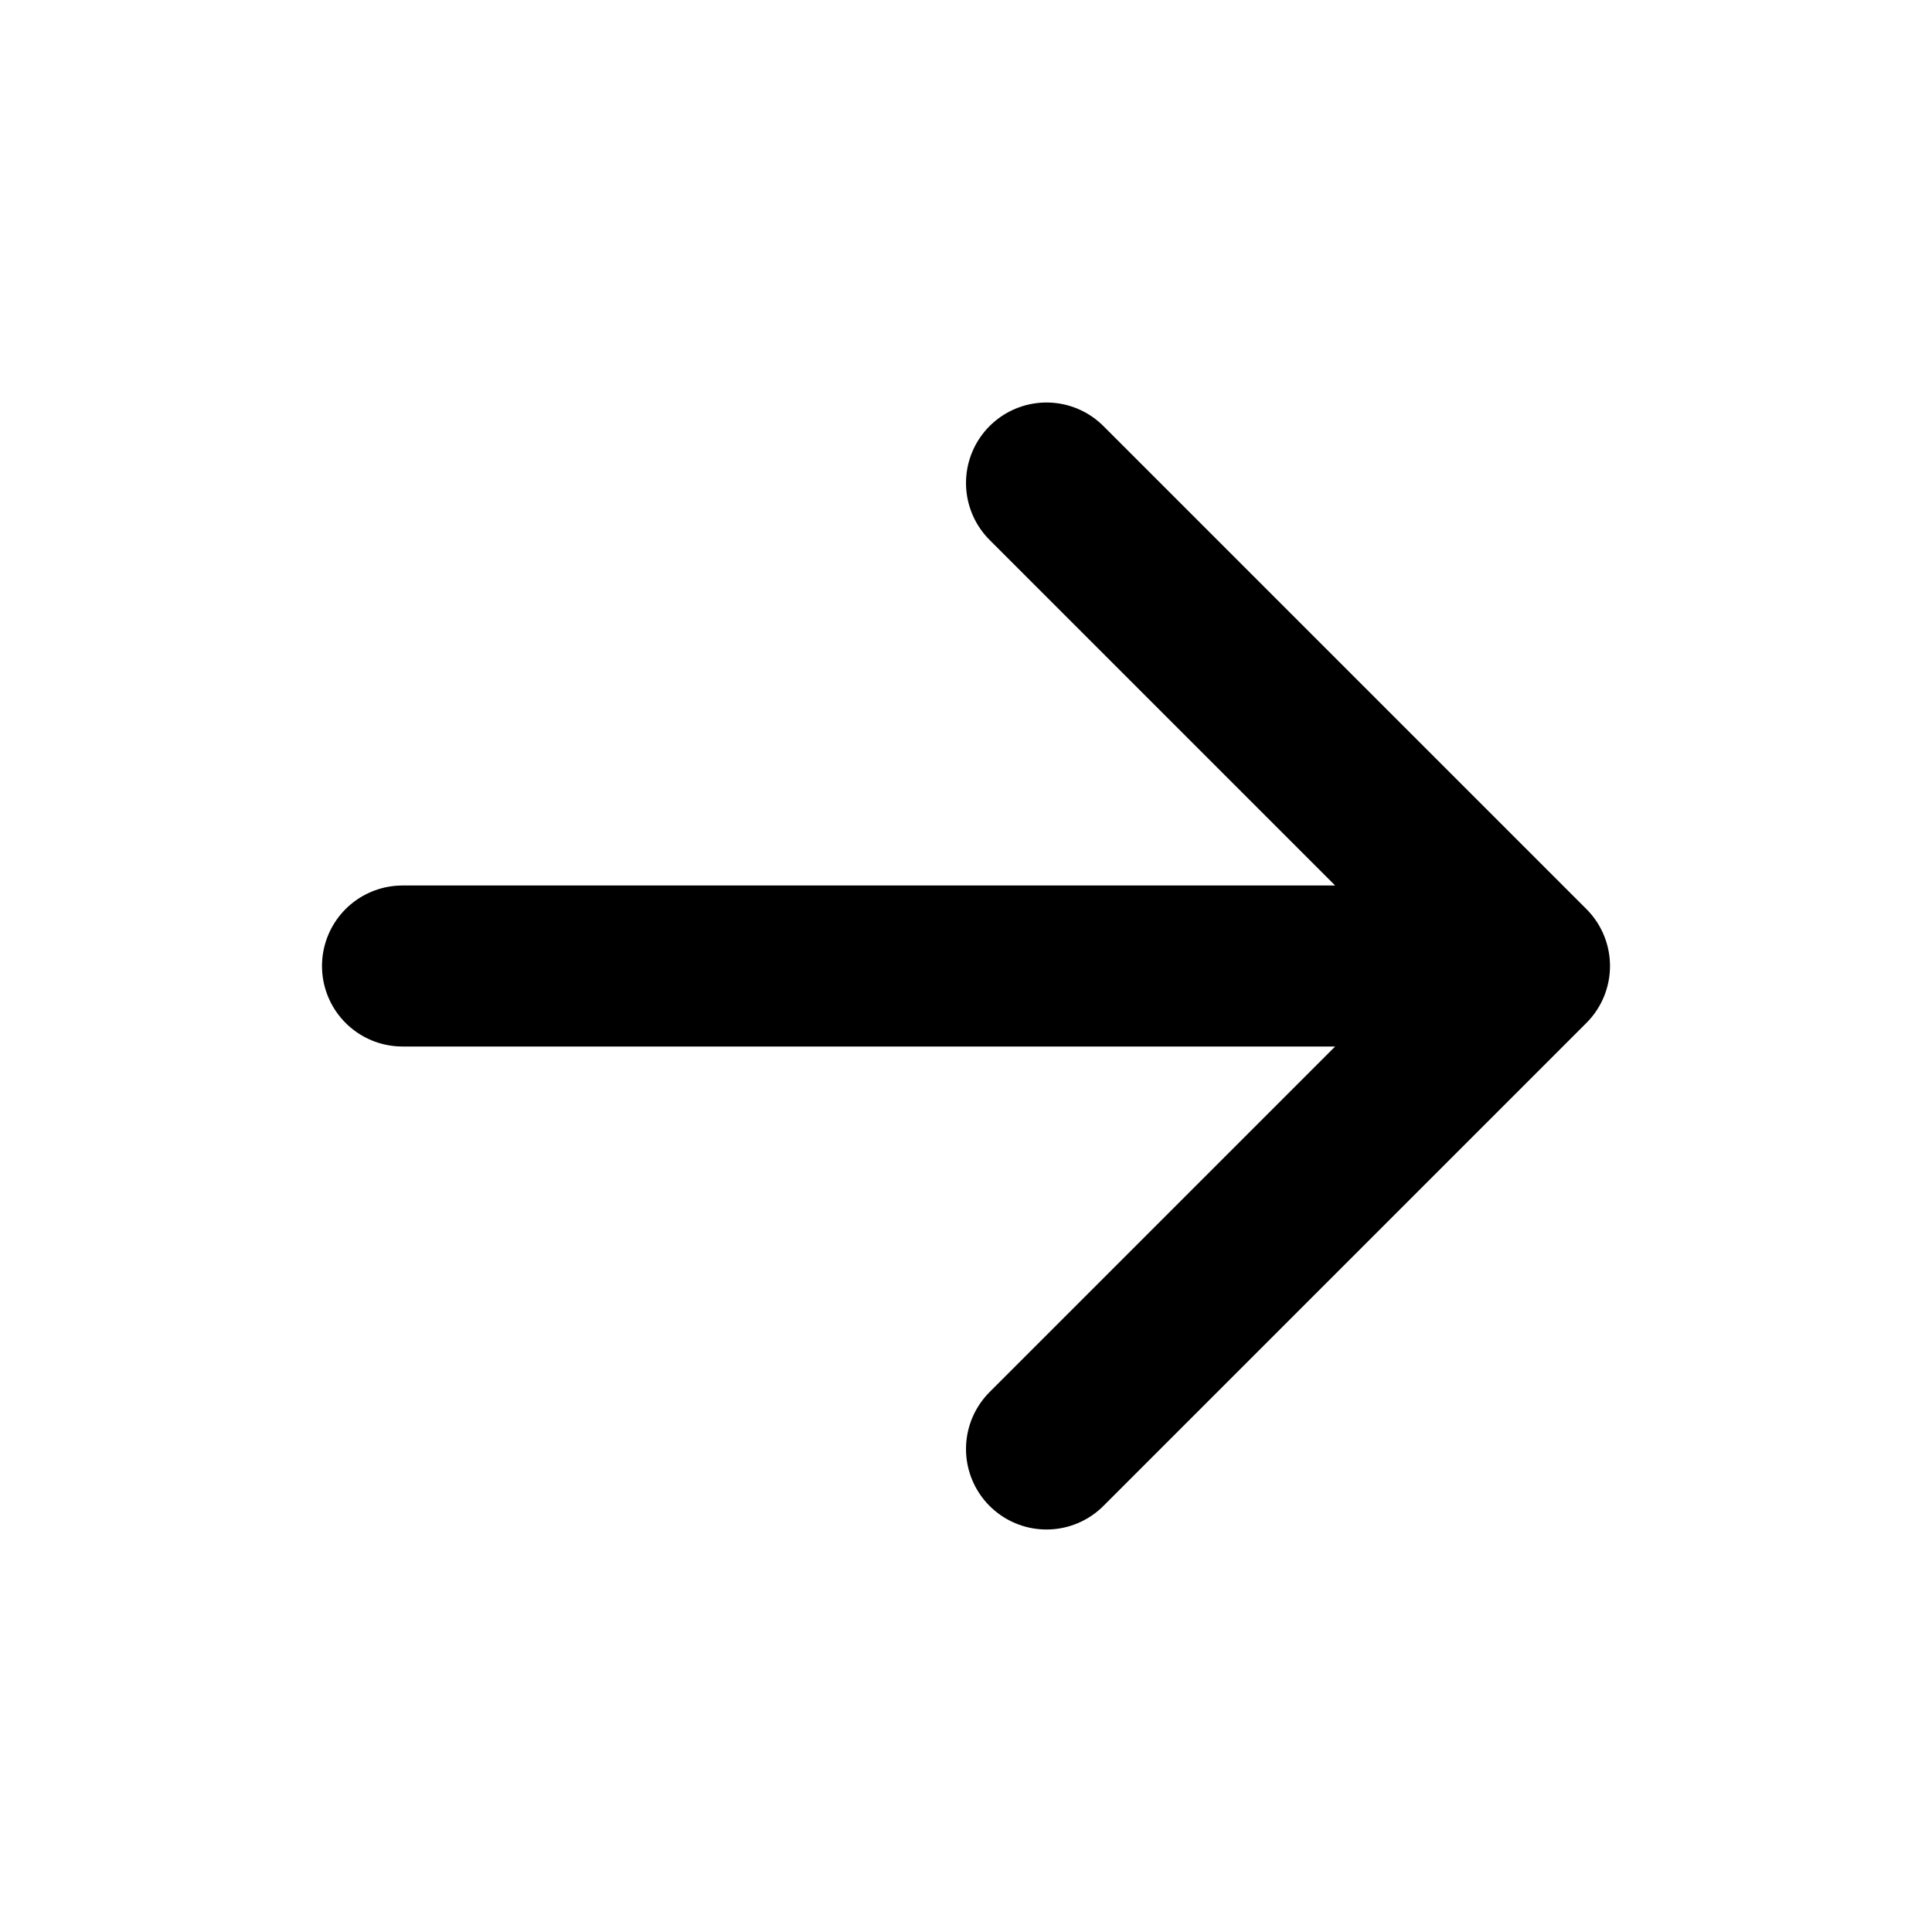
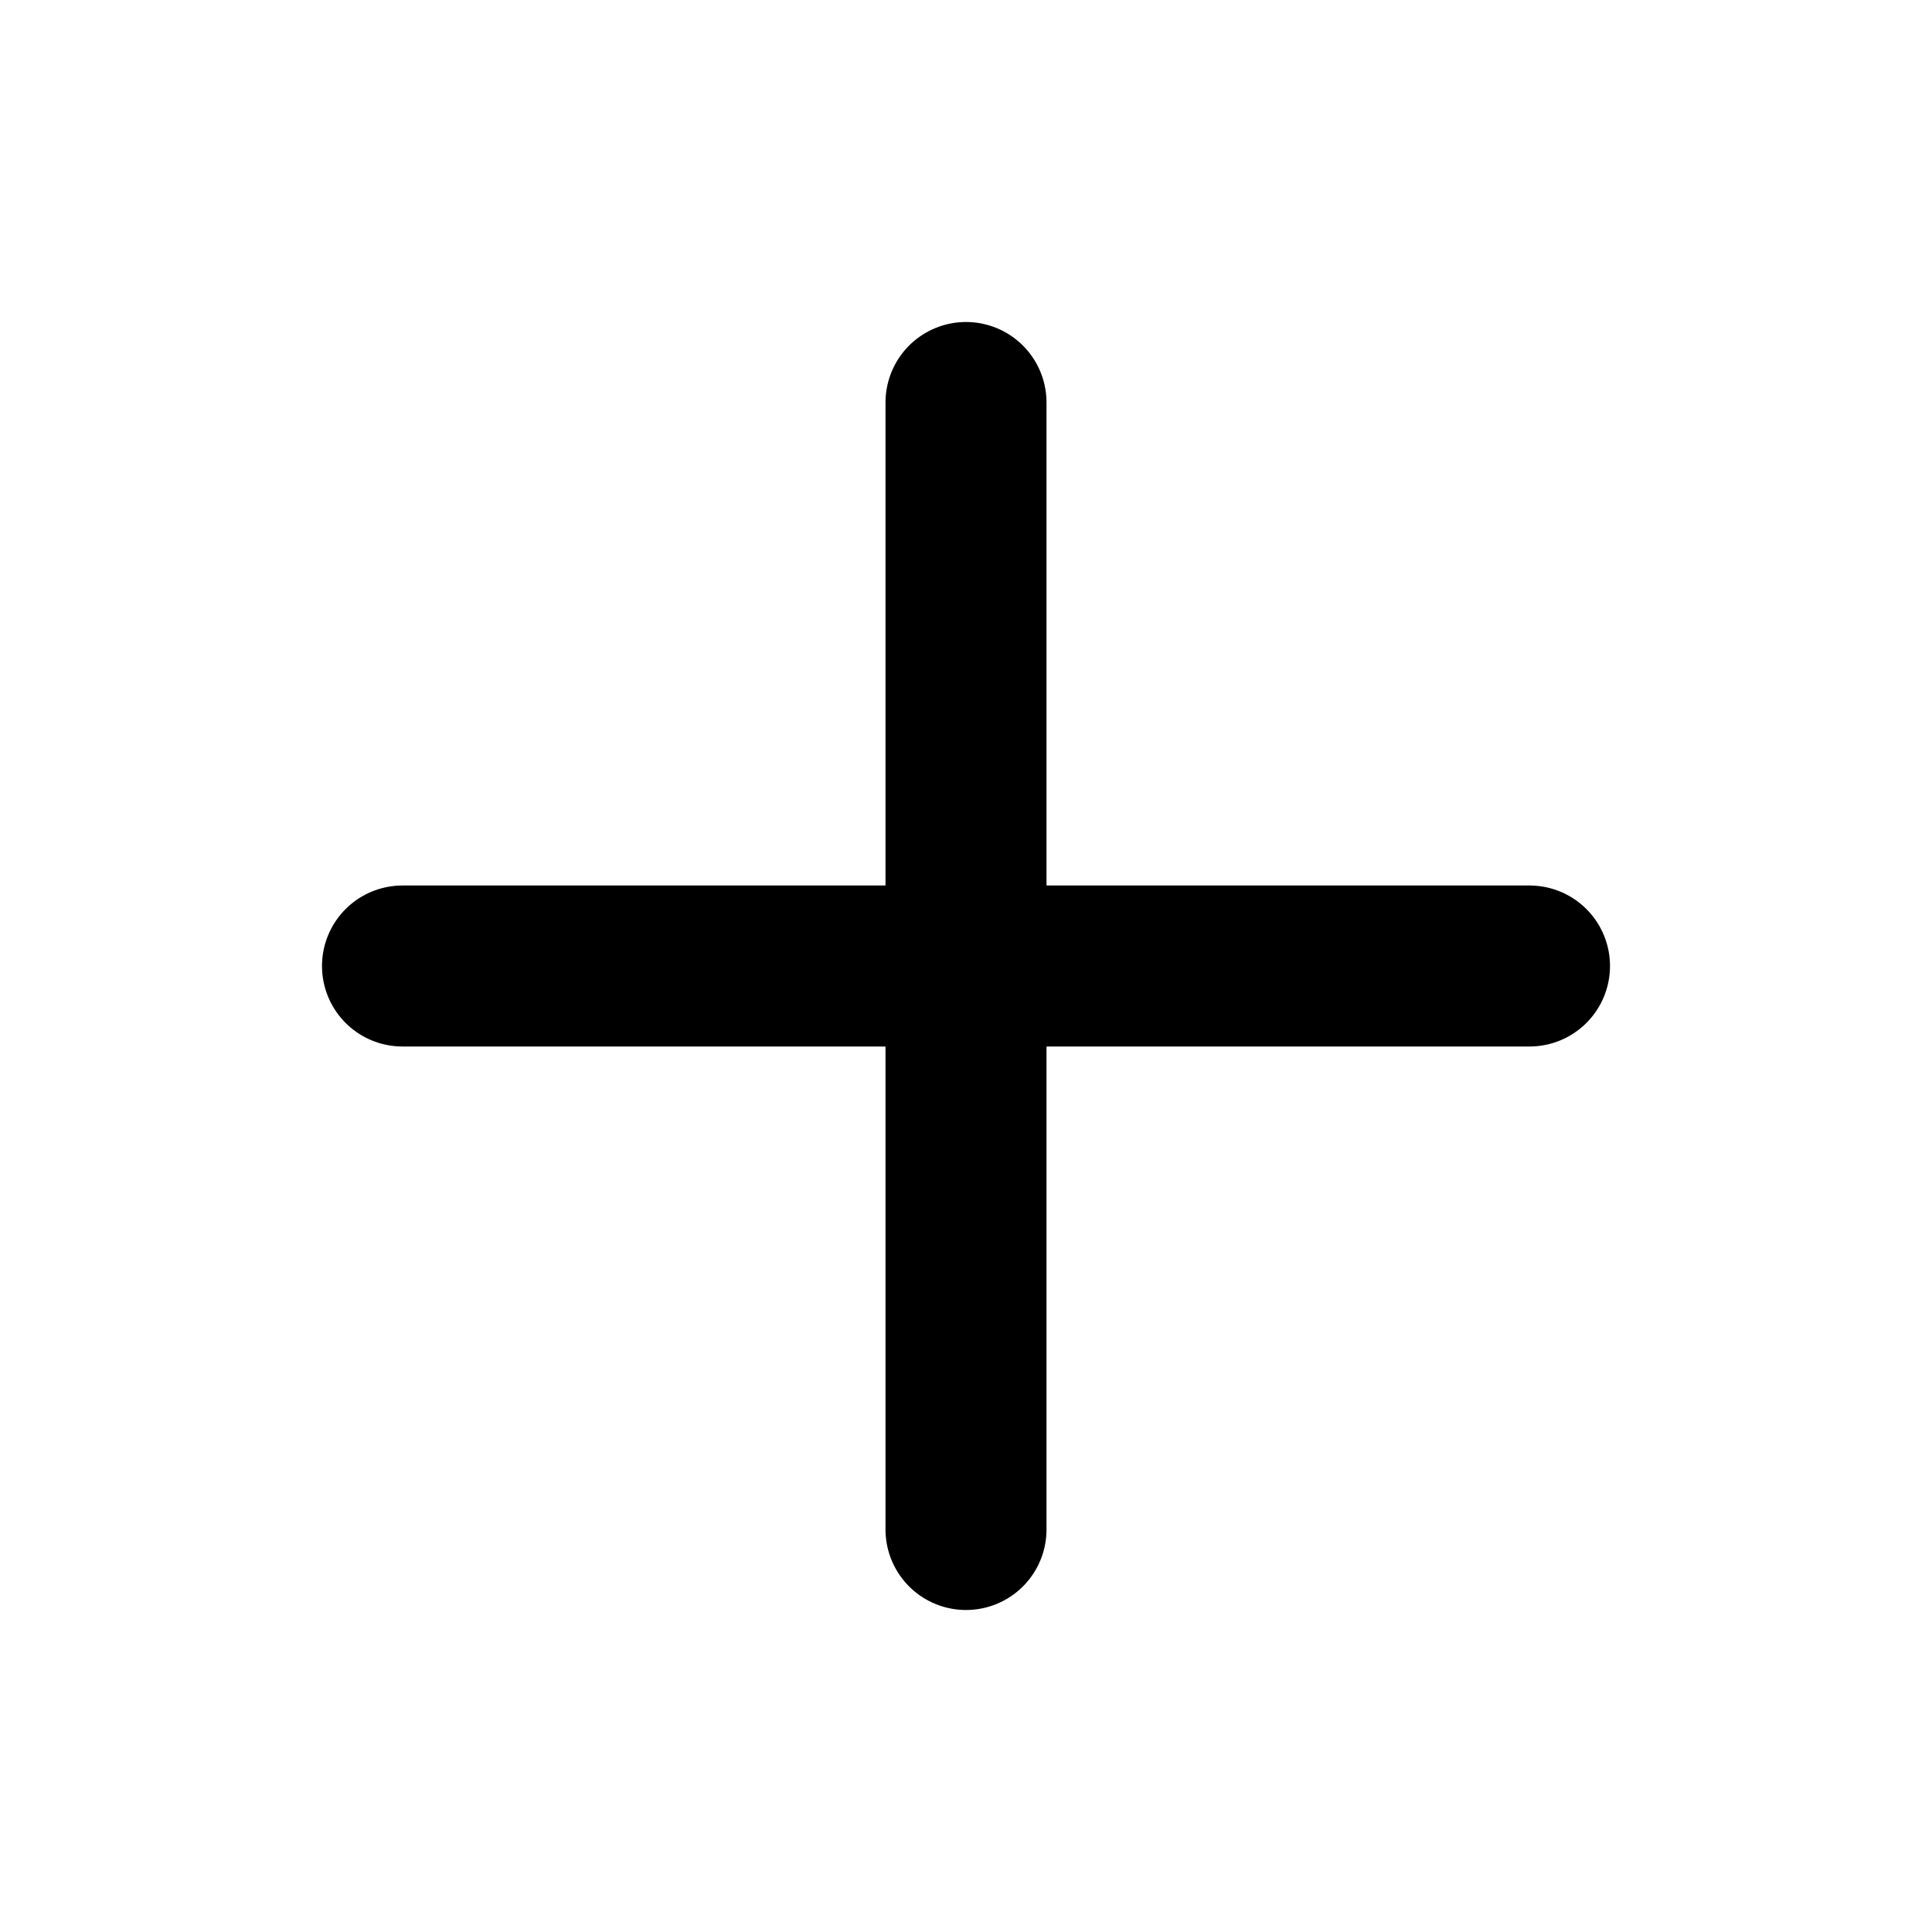
<svg xmlns="http://www.w3.org/2000/svg" viewBox="0 0 24 24" fill="none" stroke="#000" stroke-width="2" stroke-linecap="round" stroke-linejoin="round">
-   <path d="M5 12h14M13 6l6 6-6 6" />
+   <path d="M12 5v14M5 12h14" />
</svg>
